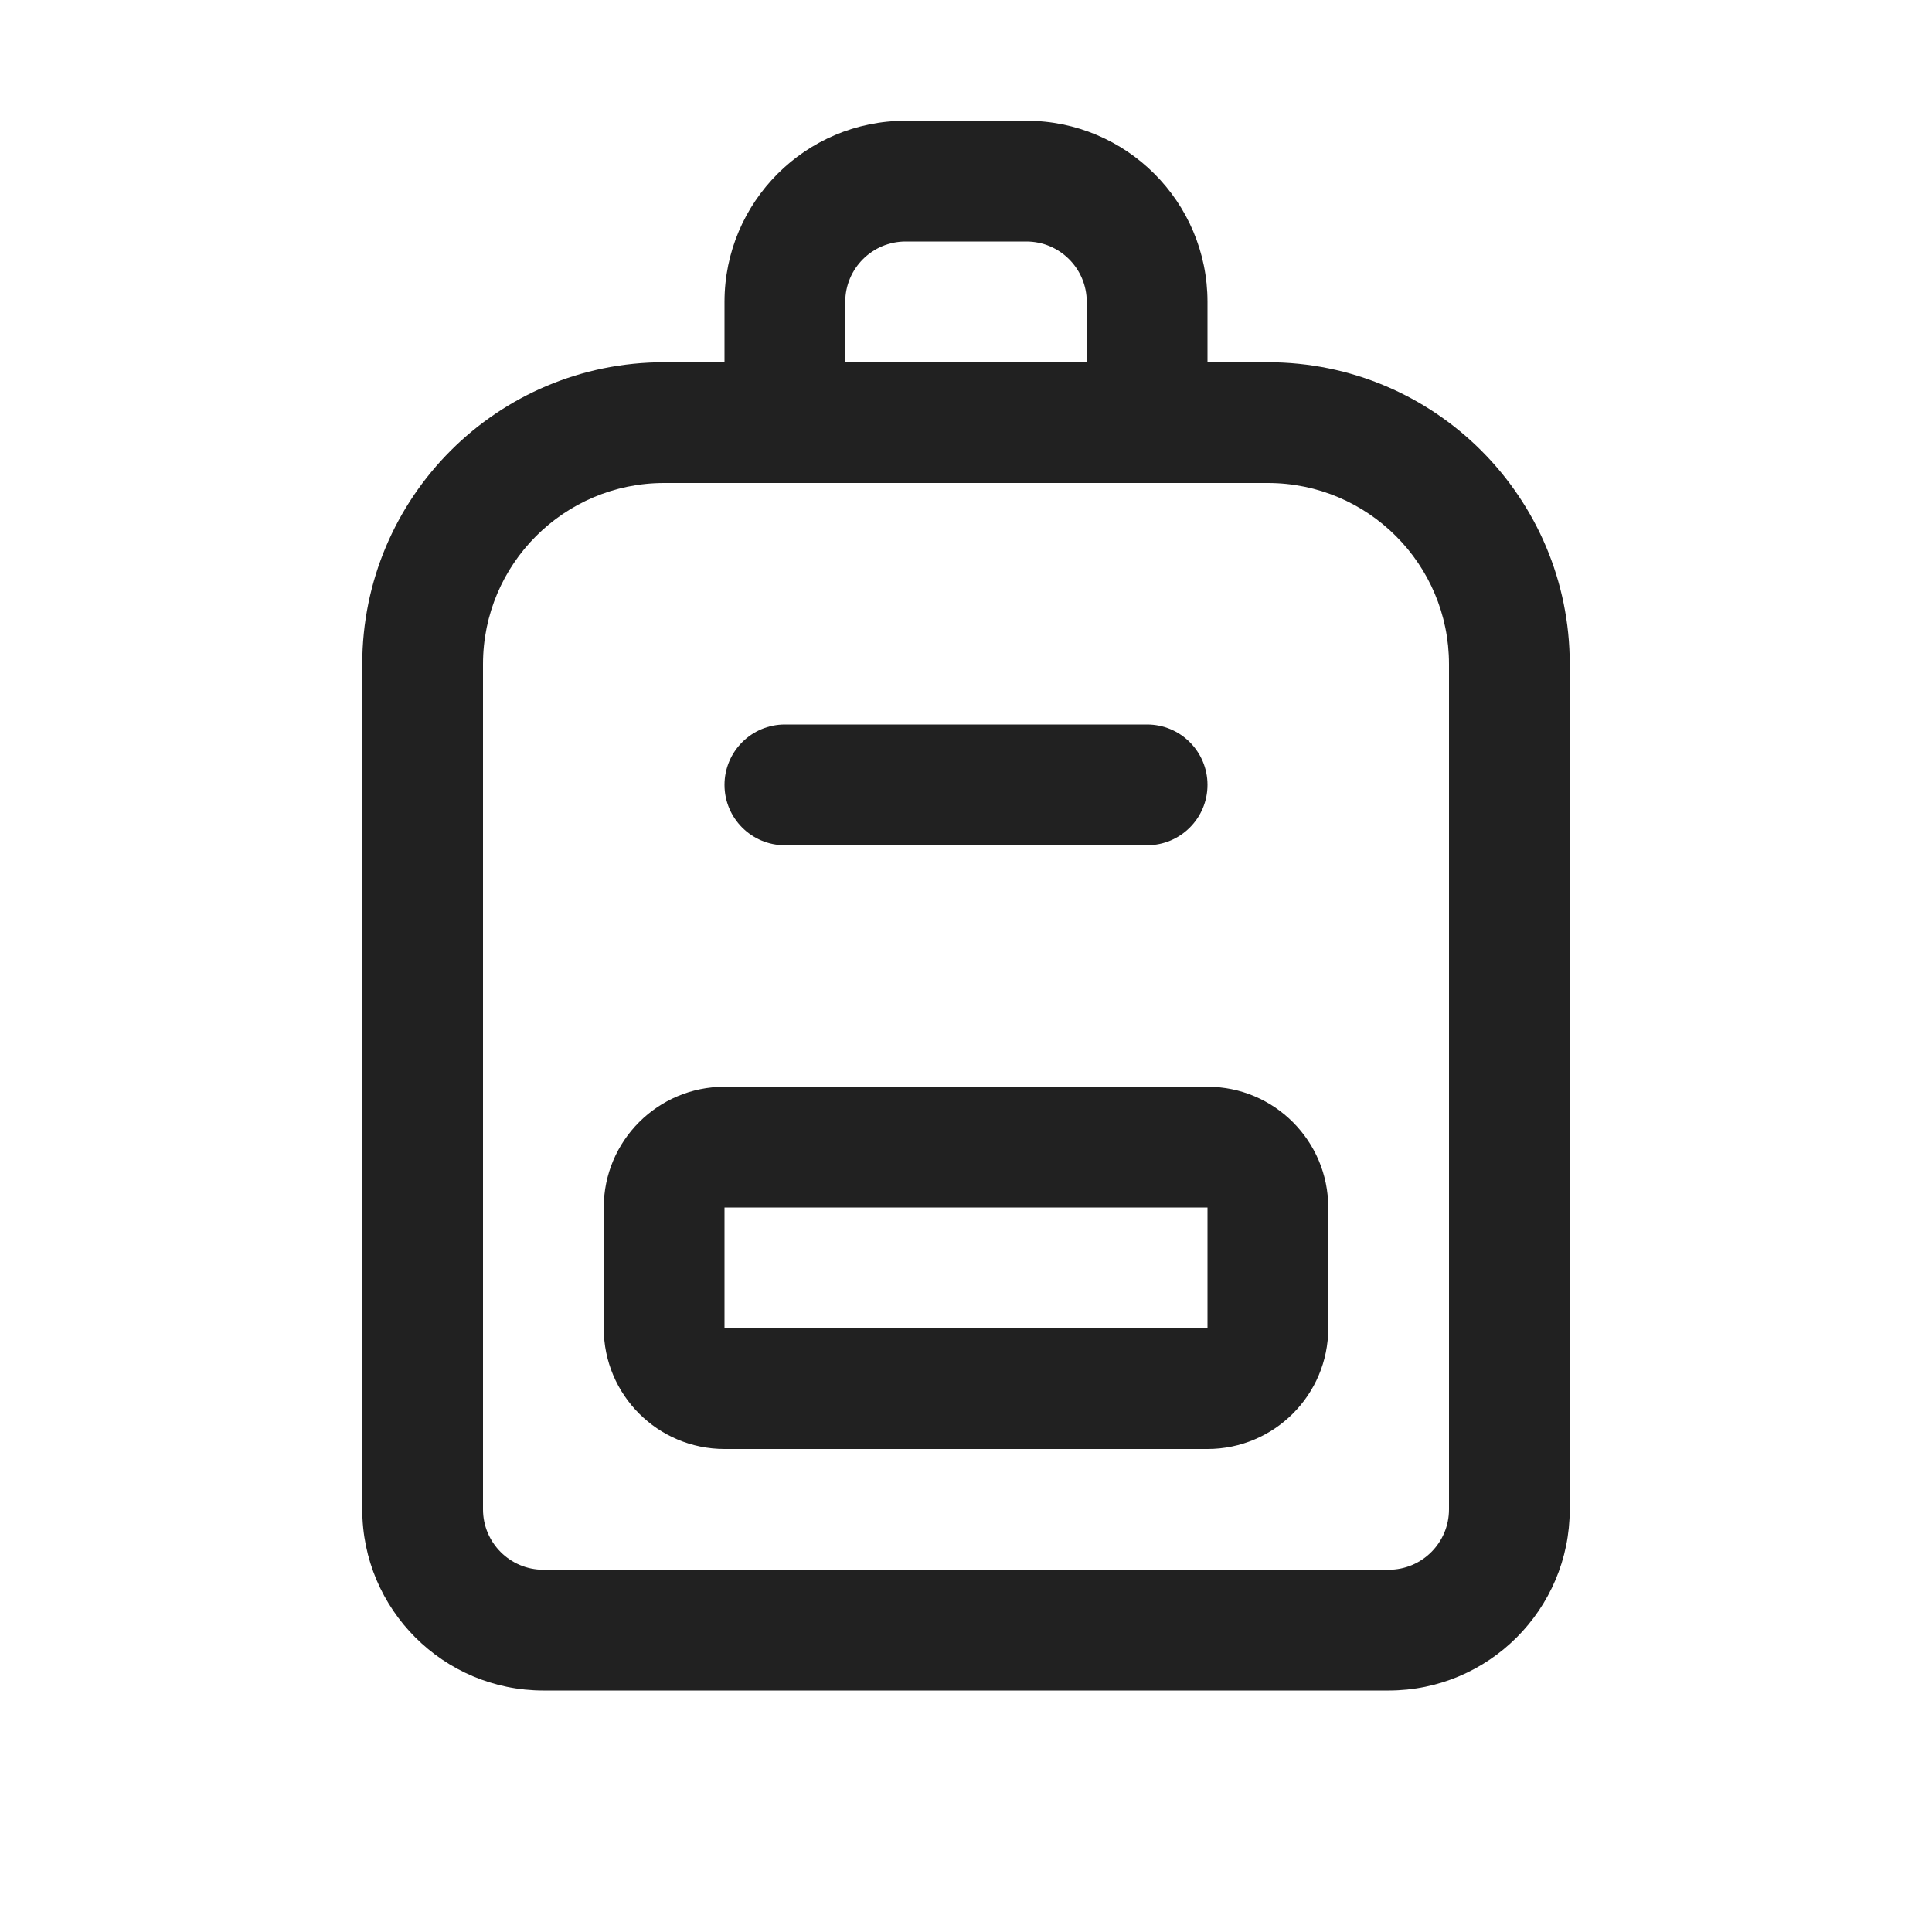
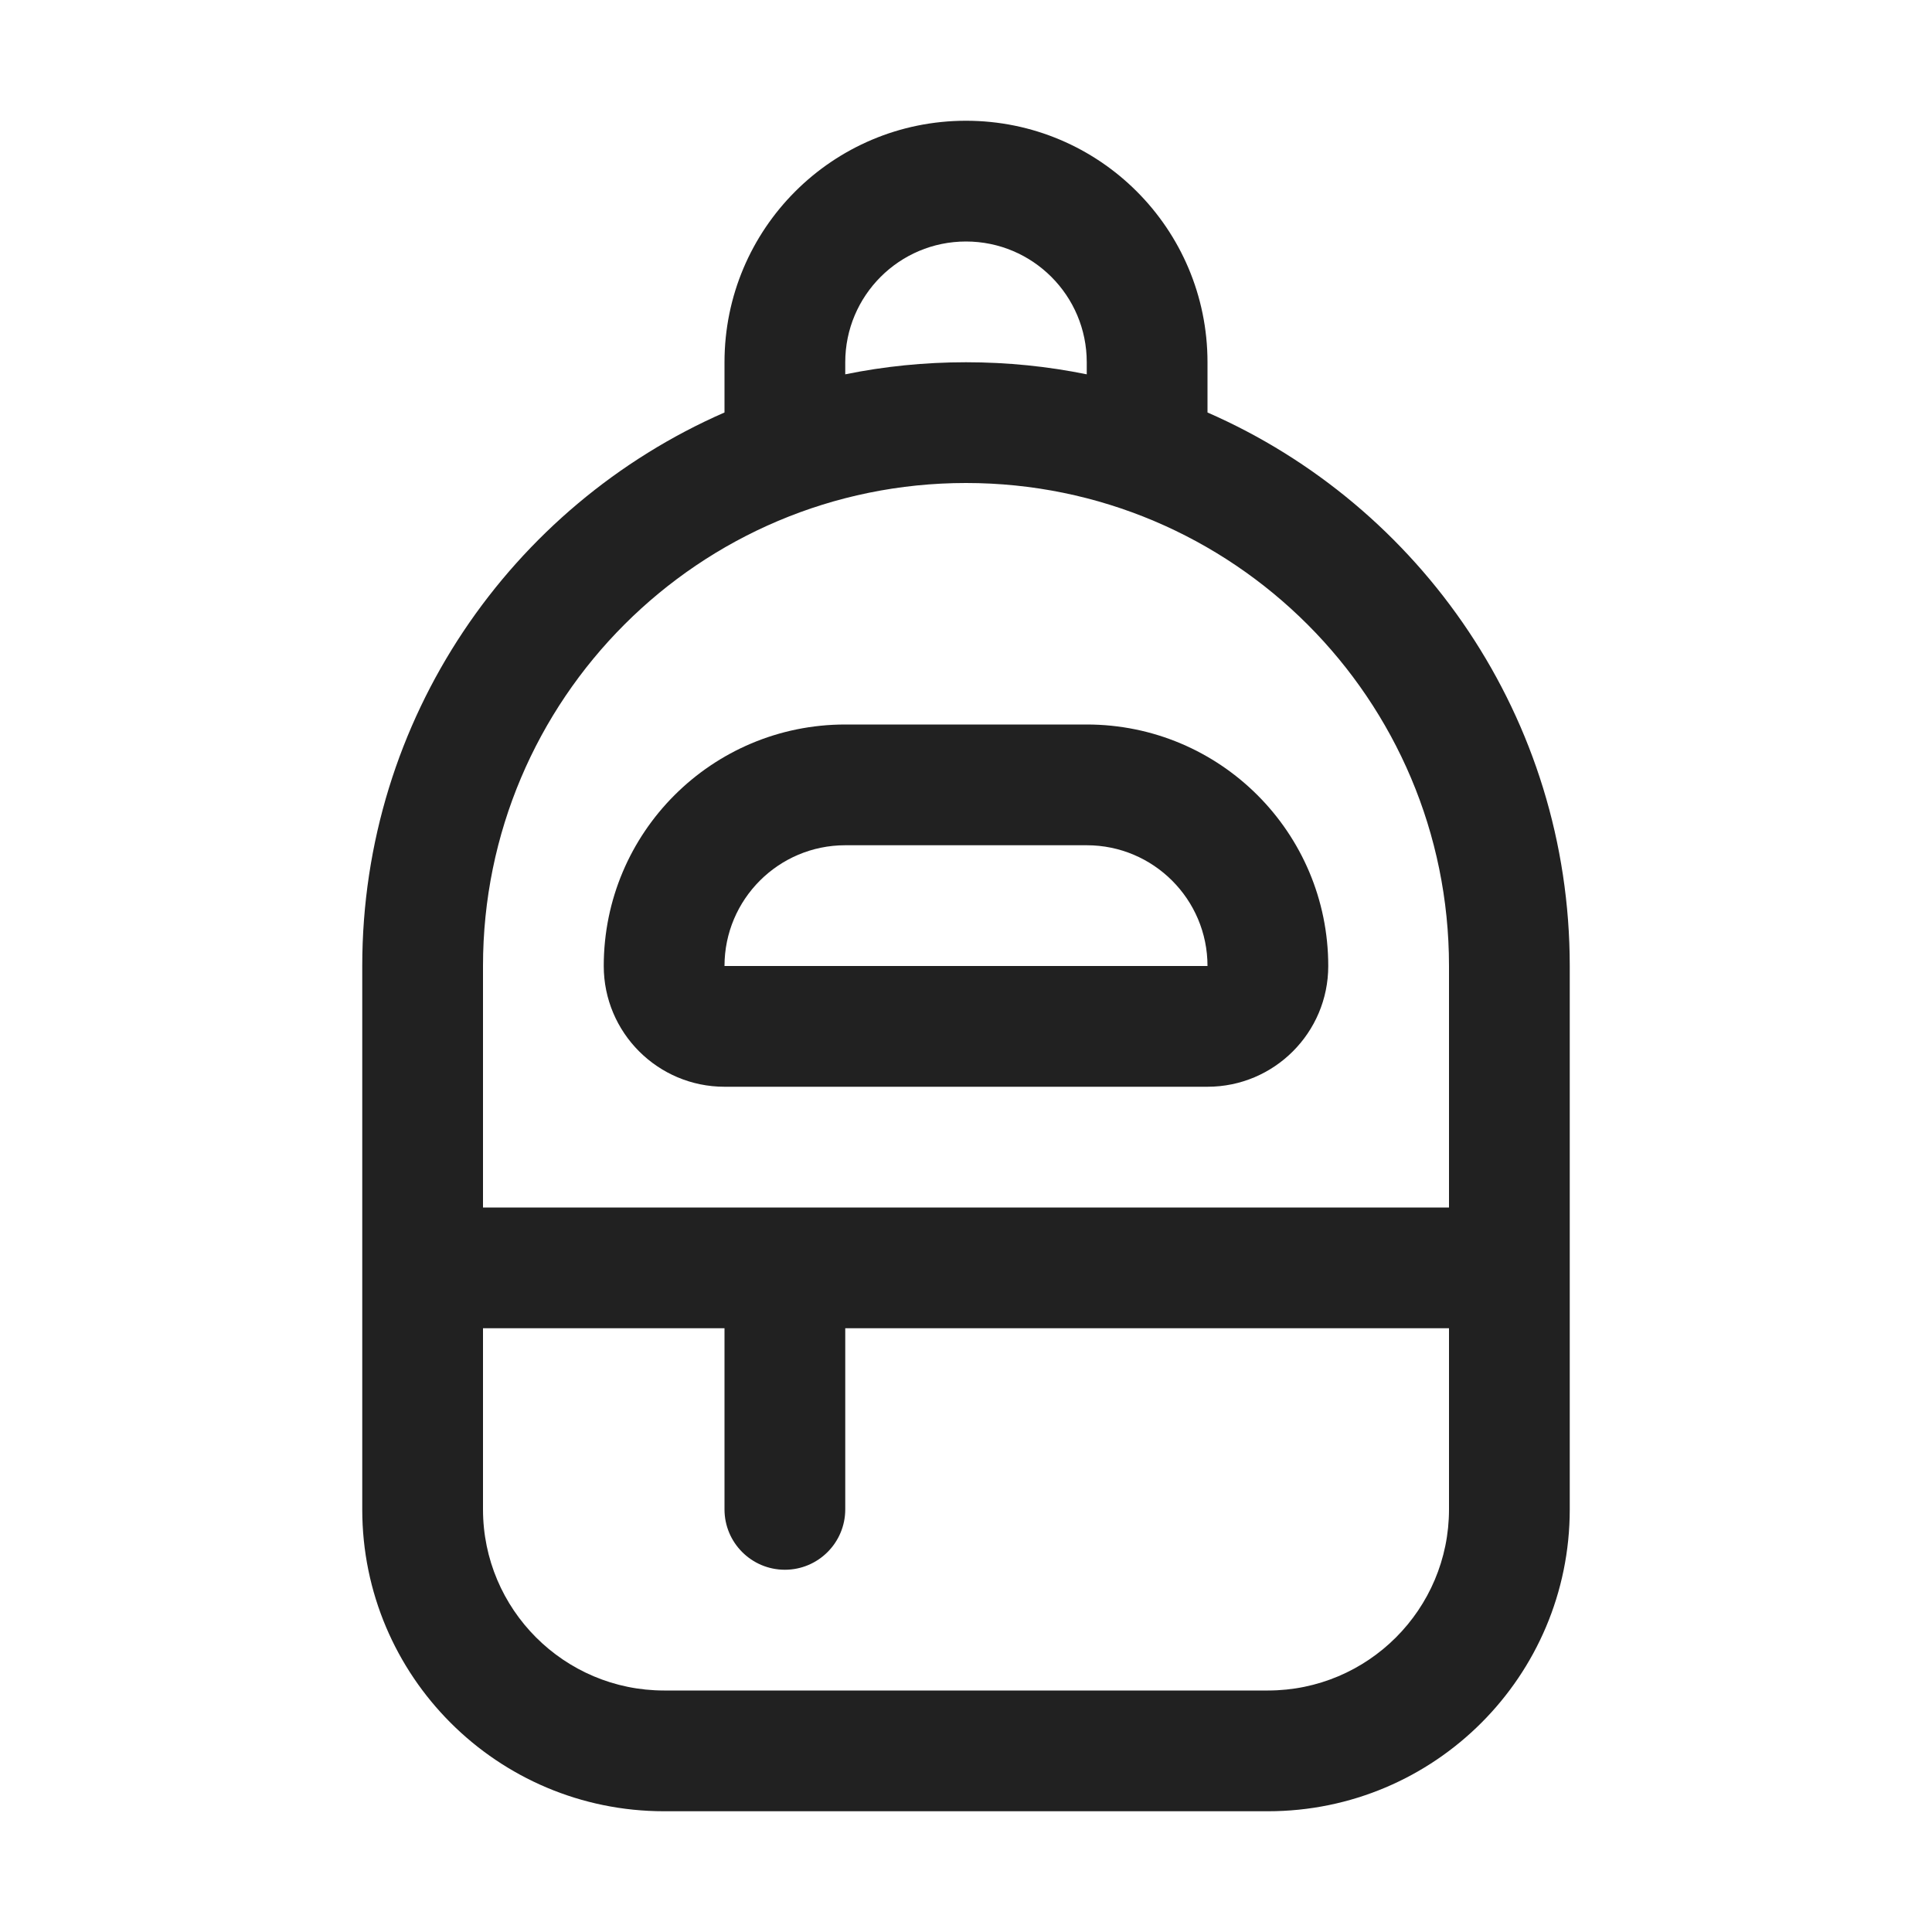
<svg xmlns="http://www.w3.org/2000/svg" width="16" height="16" viewBox="0 0 16 16" fill="none">
-   <path d="M6 6.5C6 6.224 6.224 6 6.5 6H9.5C9.776 6 10 6.224 10 6.5C10 6.776 9.776 7 9.5 7H6.5C6.224 7 6 6.776 6 6.5Z" fill="#212121" />
-   <path d="M6 9C5.448 9 5 9.448 5 10V11C5 11.552 5.448 12 6 12H10C10.552 12 11 11.552 11 11V10C11 9.448 10.552 9 10 9H6ZM6 10H10V11H6V10Z" fill="#212121" />
-   <path d="M7.5 1C6.672 1 6 1.672 6 2.5V3H5.5C4.119 3 3 4.119 3 5.5V12.5C3 13.328 3.672 14 4.5 14H11.5C12.328 14 13 13.328 13 12.5V5.5C13 4.119 11.881 3 10.5 3H10V2.5C10 1.672 9.328 1 8.5 1H7.5ZM9 3H7V2.5C7 2.224 7.224 2 7.5 2H8.5C8.776 2 9 2.224 9 2.5V3ZM4 5.5C4 4.672 4.672 4 5.5 4H10.5C11.328 4 12 4.672 12 5.5V12.5C12 12.776 11.776 13 11.5 13H4.5C4.224 13 4 12.776 4 12.5V5.5Z" fill="#212121" />
+   <path d="M7 6C5.895 6 5 6.895 5 8C5 8.552 5.448 9 6 9H10C10.552 9 11 8.552 11 8C11 6.895 10.105 6 9 6H7ZM6 8C6 7.448 6.448 7 7 7H9C9.552 7 10 7.448 10 8H6Z" fill="#212121" />
+   <path d="M8 1C6.895 1 6 1.895 6 3V3.416C4.234 4.188 3 5.95 3 8V12.5C3 13.881 4.119 15 5.5 15H10.5C11.881 15 13 13.881 13 12.5V8C13 5.95 11.766 4.188 10 3.416V3C10 1.895 9.105 1 8 1ZM12 10H4V8C4 5.791 5.791 4 8 4C10.209 4 12 5.791 12 8V10ZM6 12.5C6 12.776 6.224 13 6.5 13C6.776 13 7 12.776 7 12.5V11H12V12.5C12 13.328 11.328 14 10.5 14H5.5C4.672 14 4 13.328 4 12.5V11H6V12.5ZM8 3C7.658 3 7.323 3.034 7 3.1V3C7 2.448 7.448 2 8 2C8.552 2 9 2.448 9 3V3.1C8.677 3.034 8.342 3 8 3Z" fill="#212121" />
</svg>
